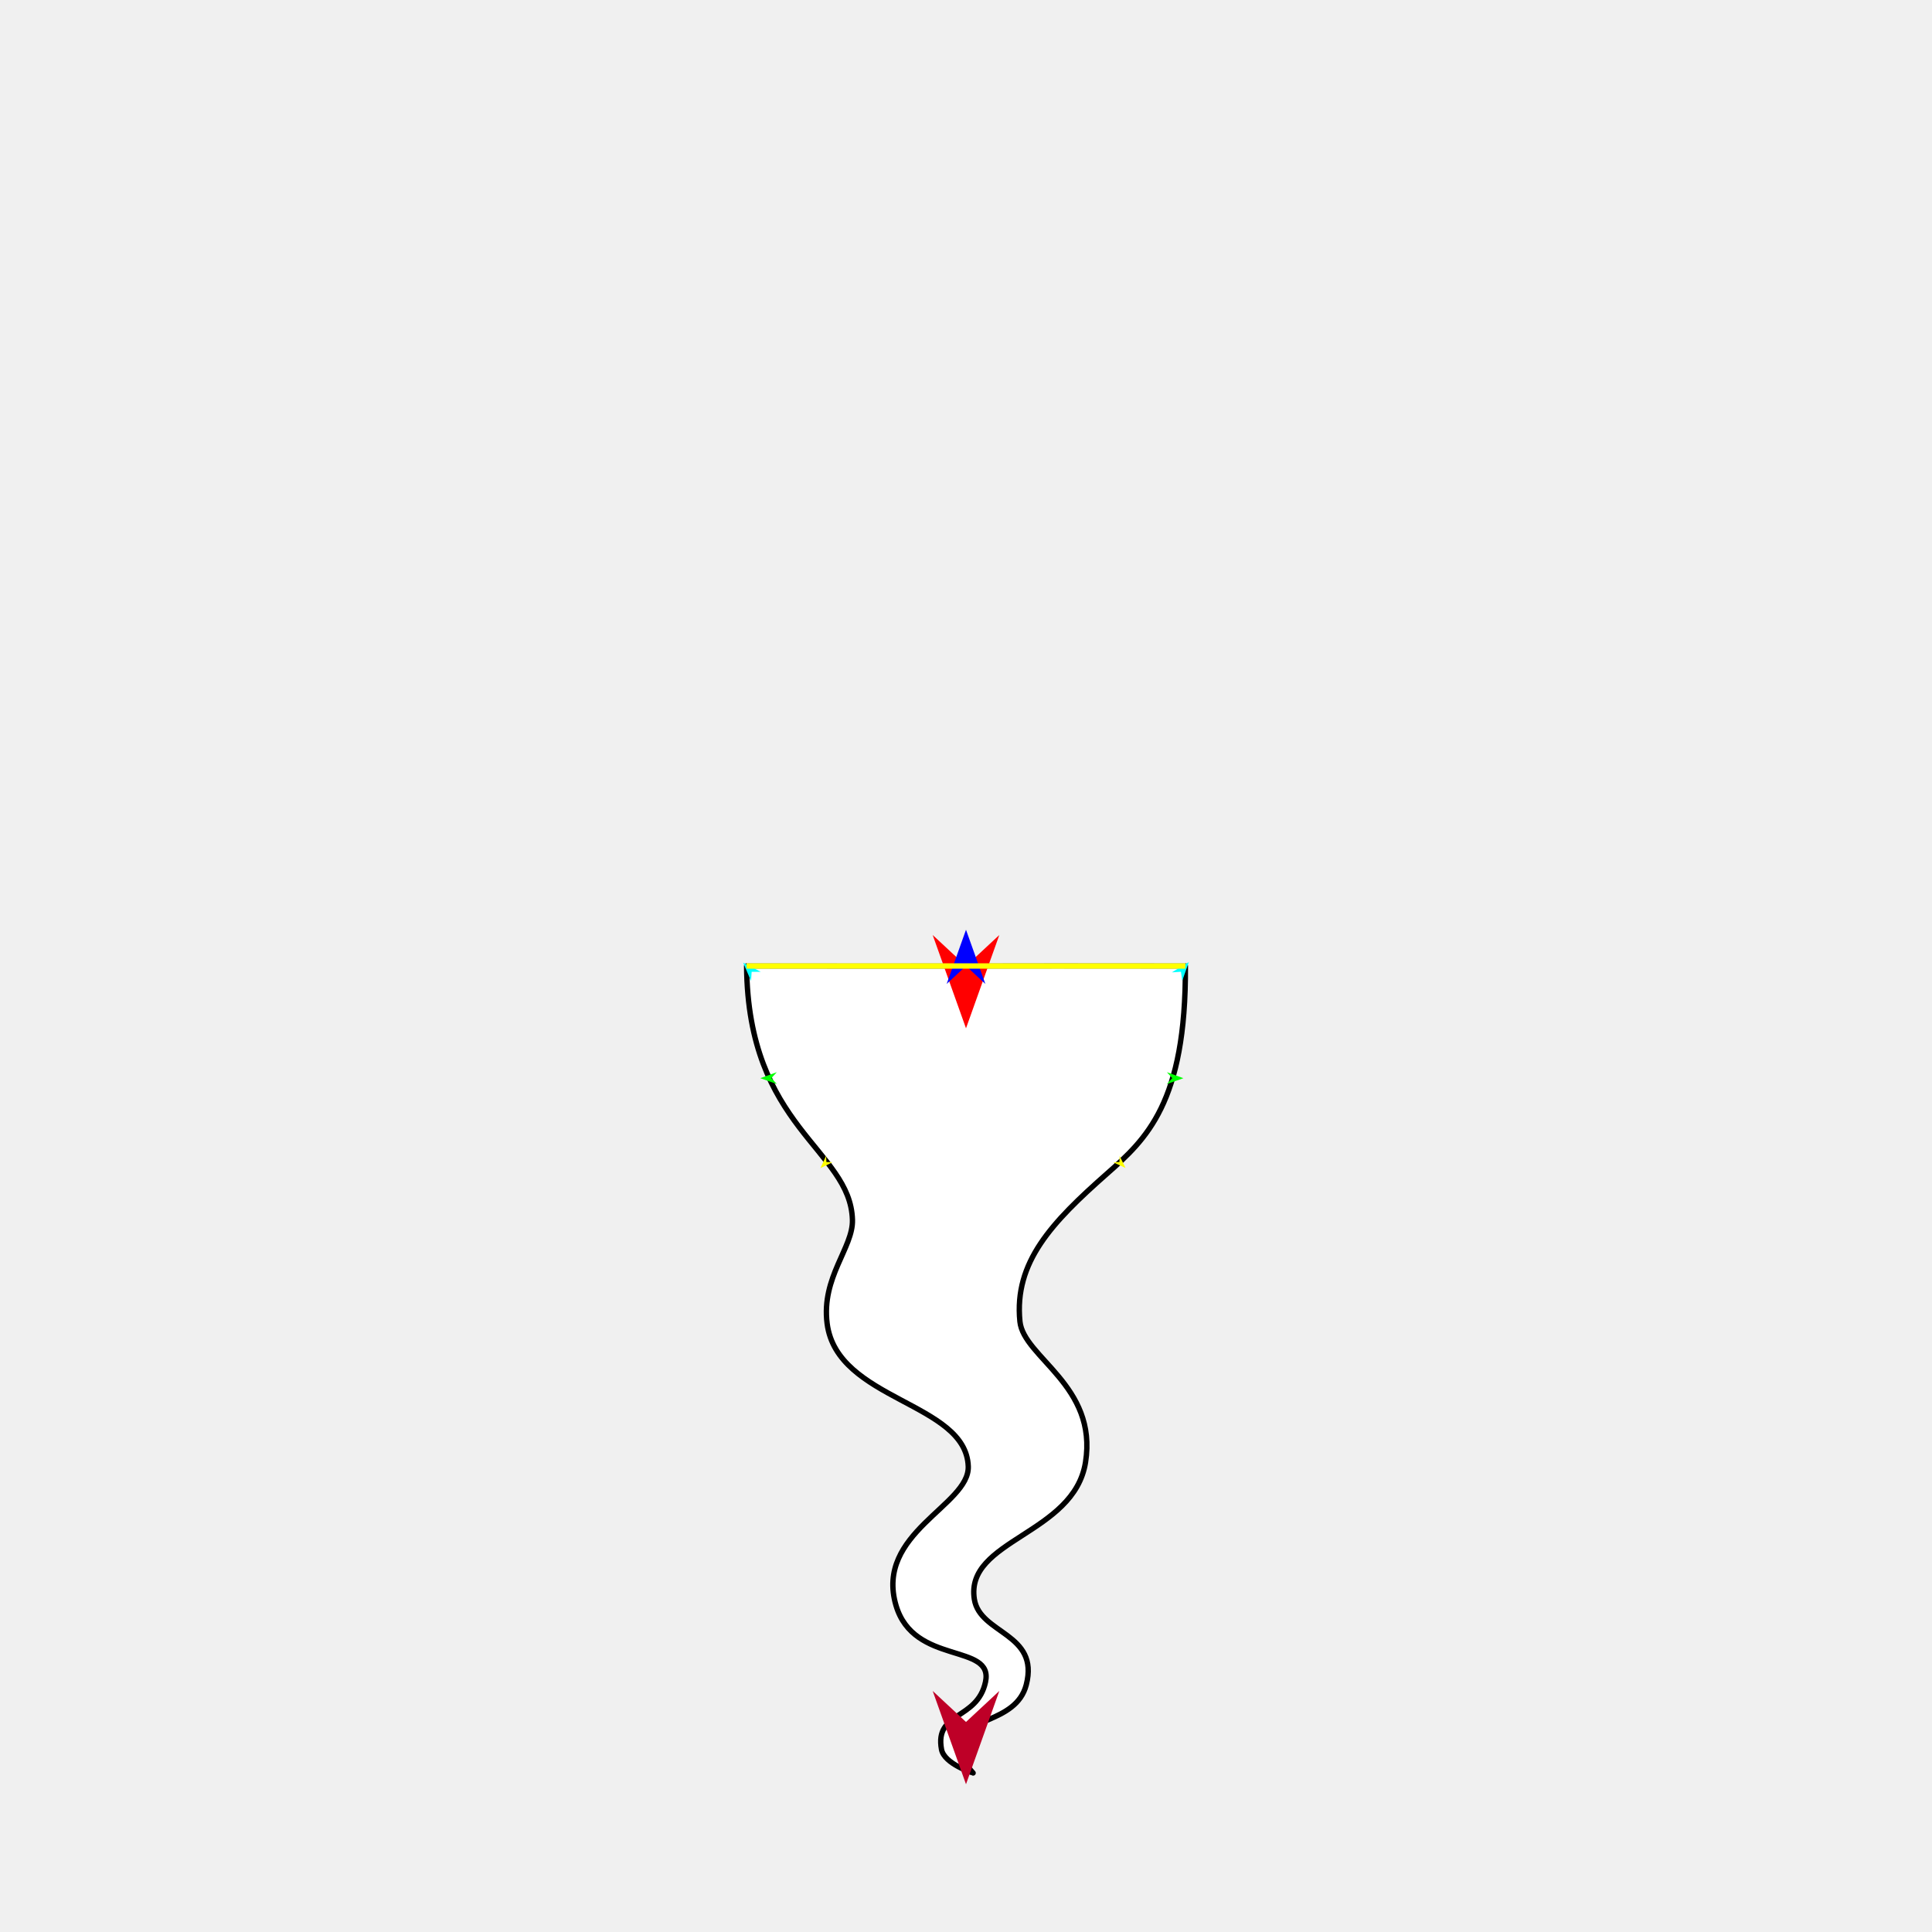
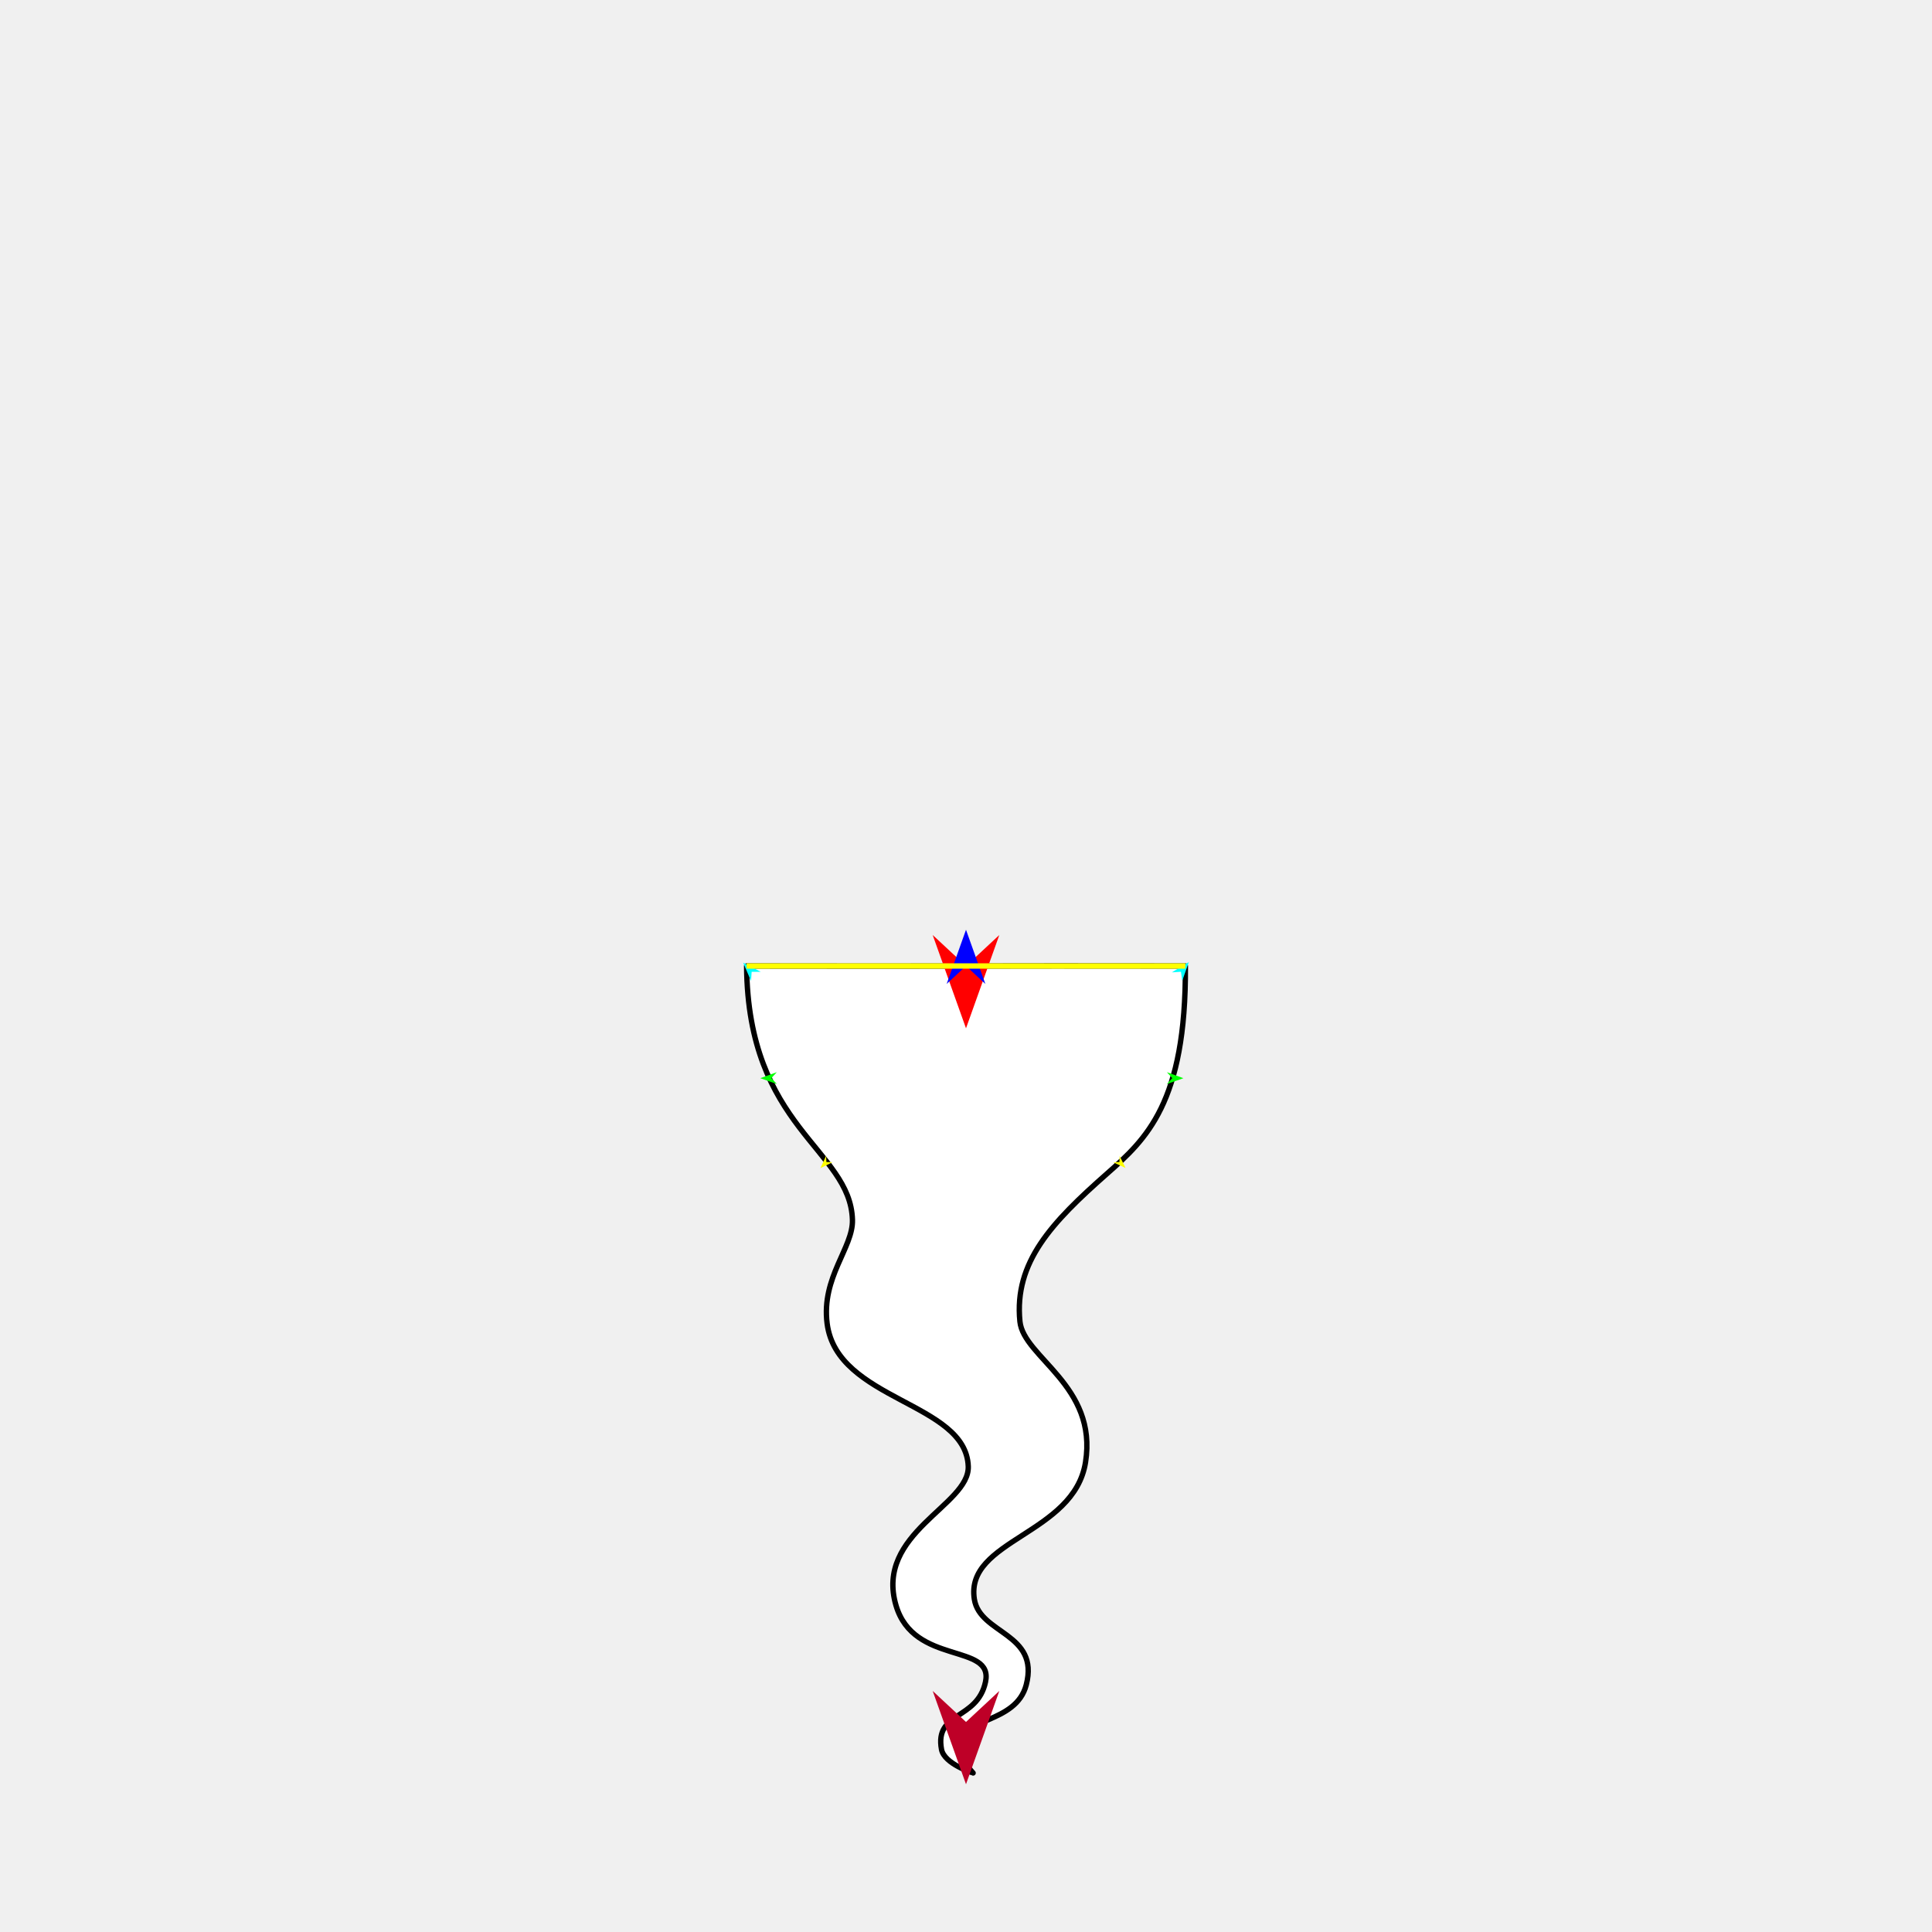
<svg xmlns="http://www.w3.org/2000/svg" version="1.1" id="Frame_0" width="720px" height="720px">
  <g id="halves">
    <g id="sperm_tail">
      <g id="sperm_tail">
        <path fill="#ffffff" fill-rule="evenodd" stroke="#000000" stroke-width="2" stroke-linejoin="round" d="M 441.756 360.000 C 442.072 411.059 426.993 424.650 412.532 437.406 C 391.928 455.581 377.886 470.397 380.091 492.465 C 381.433 505.906 409.125 516.331 404.538 544.978 C 400.223 571.928 359.607 573.761 363.110 595.985 C 365.165 609.019 387.463 608.512 382.460 627.875 C 378.647 642.633 357.372 640.111 357.190 650.479 C 357.113 654.862 362.649 660.737 362.650 660.738 C 362.649 660.737 351.888 657.397 350.874 651.948 C 348.229 637.724 364.173 641.150 367.263 626.839 C 370.435 612.153 340.556 620.808 333.919 598.309 C 325.946 571.278 361.344 561.037 360.841 546.489 C 360.012 522.480 311.965 522.077 308.249 493.268 C 306.022 475.997 317.992 464.976 317.680 454.585 C 316.890 428.224 278.670 420.366 278.244 360.000 C 359.334 360.148 361.096 359.876 441.756 360.000 Z" />
-         <path fill="none" stroke="#ffffff" stroke-width="2" stroke-linejoin="round" d="M 278.244 360.000 C 332.748 360.000 387.252 360.000 441.756 360.000 " />
      </g>
      <g id="specs_2">
        <path fill="#ff0000" fill-rule="evenodd" stroke="none" d="M 360.000 383.221 C 359.999 383.218 347.584 348.455 347.583 348.452 C 347.584 348.453 359.999 360.005 360.000 360.006 C 360.001 360.005 372.416 348.453 372.417 348.452 C 372.416 348.455 360.001 383.218 360.000 383.221 Z" />
        <path fill="#0000ff" fill-rule="evenodd" stroke="none" d="M 360.000 346.492 C 360.001 346.494 367.212 366.687 367.213 366.689 C 367.212 366.688 360.001 359.978 360.000 359.977 C 359.999 359.978 352.788 366.688 352.787 366.689 C 352.788 366.687 359.999 346.494 360.000 346.492 Z" />
        <path fill="#00ff00" fill-rule="evenodd" stroke="none" d="M 283.326 401.812 C 283.326 401.812 289.493 399.574 289.494 399.574 C 289.494 399.574 287.452 401.791 287.452 401.791 C 287.452 401.792 289.516 403.987 289.516 403.988 C 289.516 403.987 283.326 401.812 283.326 401.812 Z" />
        <path fill="#ffff00" fill-rule="evenodd" stroke="none" d="M 305.754 435.325 C 305.754 435.325 307.856 430.748 307.857 430.748 C 307.857 430.748 307.967 433.059 307.967 433.059 C 307.967 433.059 310.281 433.115 310.281 433.115 C 310.280 433.116 305.754 435.325 305.754 435.325 Z" />
        <path fill="#ffff00" fill-rule="evenodd" stroke="none" d="M 419.442 435.270 C 419.442 435.269 417.249 430.735 417.248 430.735 C 417.248 430.735 417.184 433.048 417.184 433.048 C 417.184 433.048 414.872 433.151 414.872 433.151 C 414.872 433.151 419.442 435.269 419.442 435.270 Z" />
        <path fill="#00ff00" fill-rule="evenodd" stroke="none" d="M 441.022 401.812 C 441.021 401.812 434.855 399.574 434.854 399.574 C 434.854 399.574 436.896 401.791 436.896 401.791 C 436.896 401.792 434.832 403.987 434.832 403.988 C 434.832 403.987 441.021 401.812 441.022 401.812 Z" />
        <path fill="#00ffff" fill-rule="evenodd" stroke="none" d="M 443.044 358.543 C 443.044 358.544 440.578 365.509 440.577 365.509 C 440.577 365.509 440.110 362.147 440.110 362.147 C 440.110 362.147 436.723 362.371 436.723 362.371 C 436.724 362.370 443.044 358.544 443.044 358.543 Z" />
        <path fill="#00ffff" fill-rule="evenodd" stroke="none" d="M 276.956 358.775 C 276.956 358.775 279.881 365.560 279.882 365.561 C 279.882 365.560 280.124 362.174 280.124 362.174 C 280.124 362.174 283.518 362.172 283.518 362.172 C 283.518 362.171 276.956 358.775 276.956 358.775 Z" />
        <path fill="#be0027" fill-rule="evenodd" stroke="none" d="M 360.000 664.939 C 360.001 664.936 372.416 630.173 372.417 630.170 C 372.416 630.171 360.001 641.723 360.000 641.724 C 359.999 641.723 347.584 630.171 347.583 630.170 C 347.584 630.173 359.999 664.936 360.000 664.939 Z" />
        <path fill="none" stroke="#ffff00" stroke-width="2" stroke-linejoin="round" d="M 278.244 360.000 C 332.748 360.000 387.252 360.000 441.756 360.000 " />
      </g>
    </g>
  </g>
</svg>
